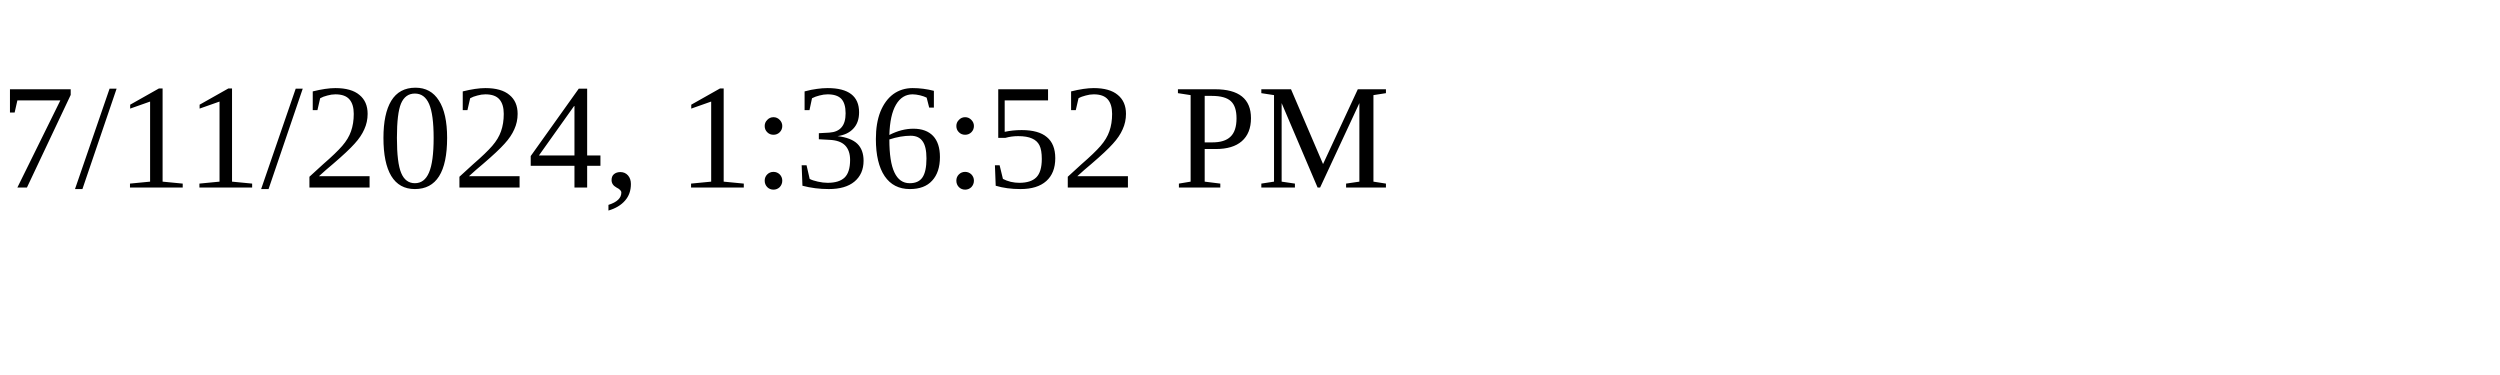
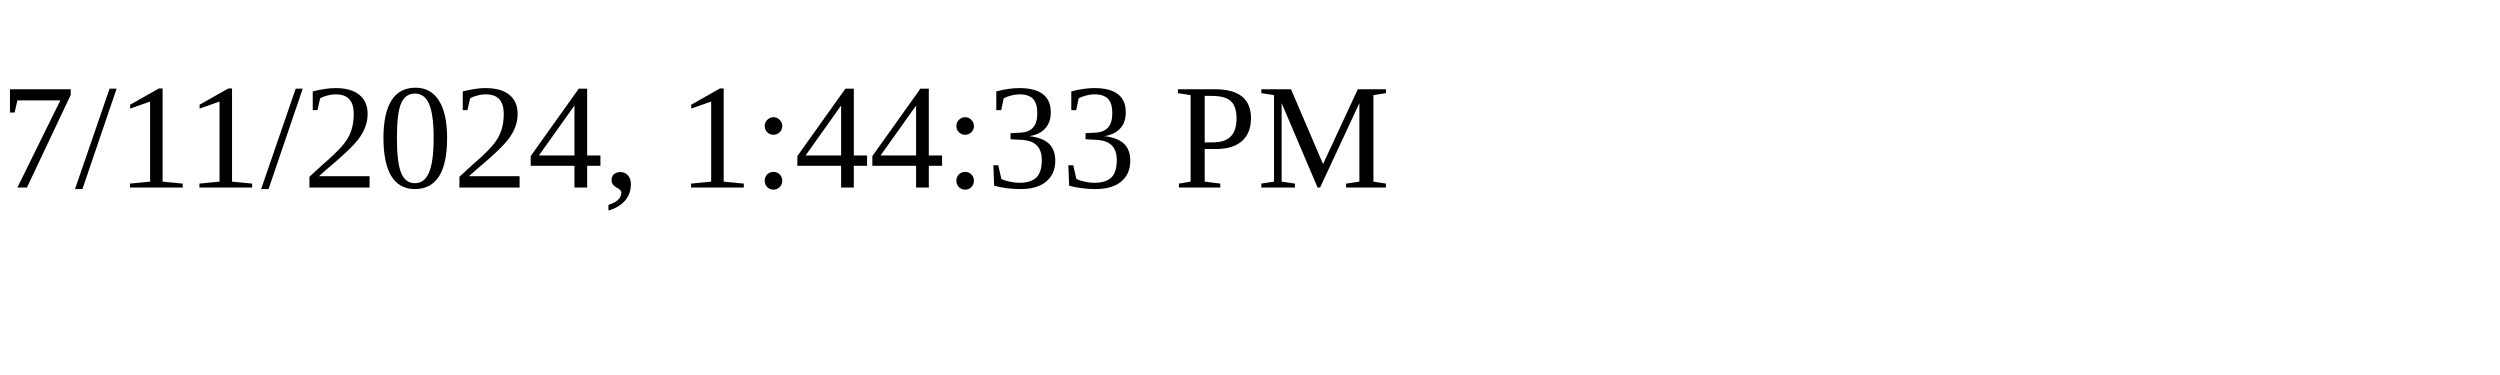
<svg xmlns="http://www.w3.org/2000/svg" height="30" width="200">
-   <text x="0" y="15">7/11/2024, 1:36:52 PM</text>
+   <text x="0" y="15">7/11/2024, 1:44:33 PM</text>
</svg>
